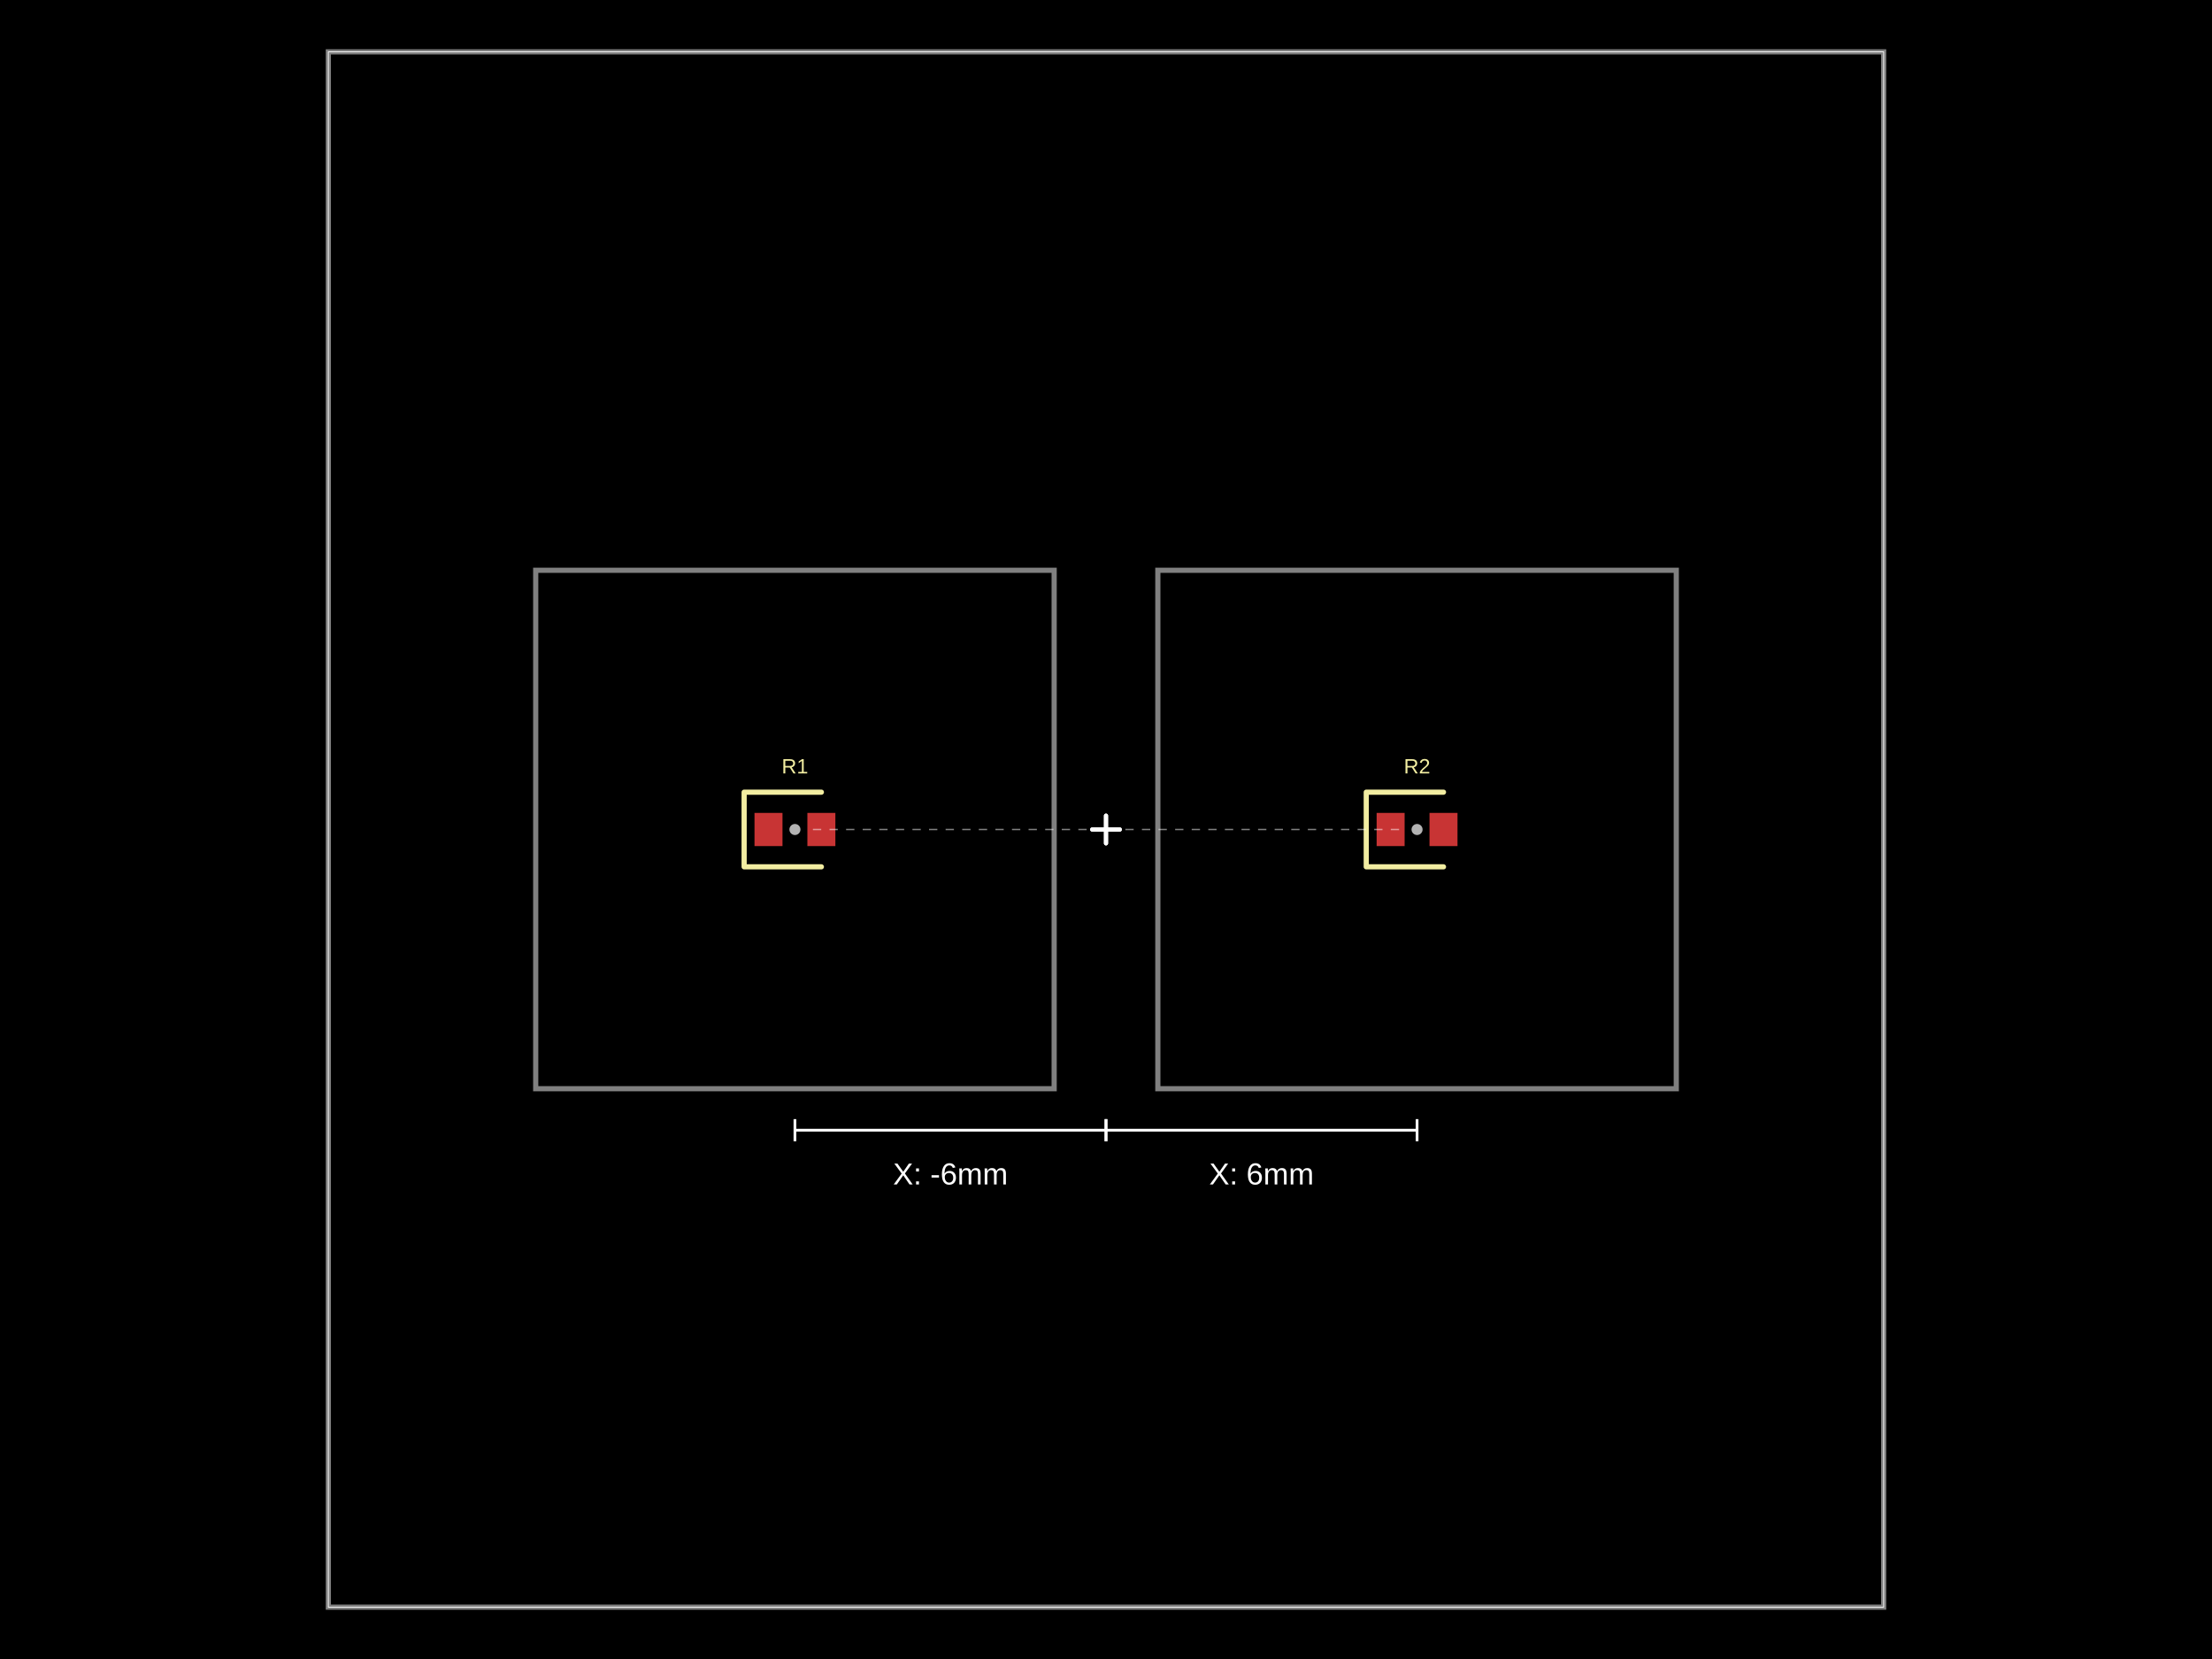
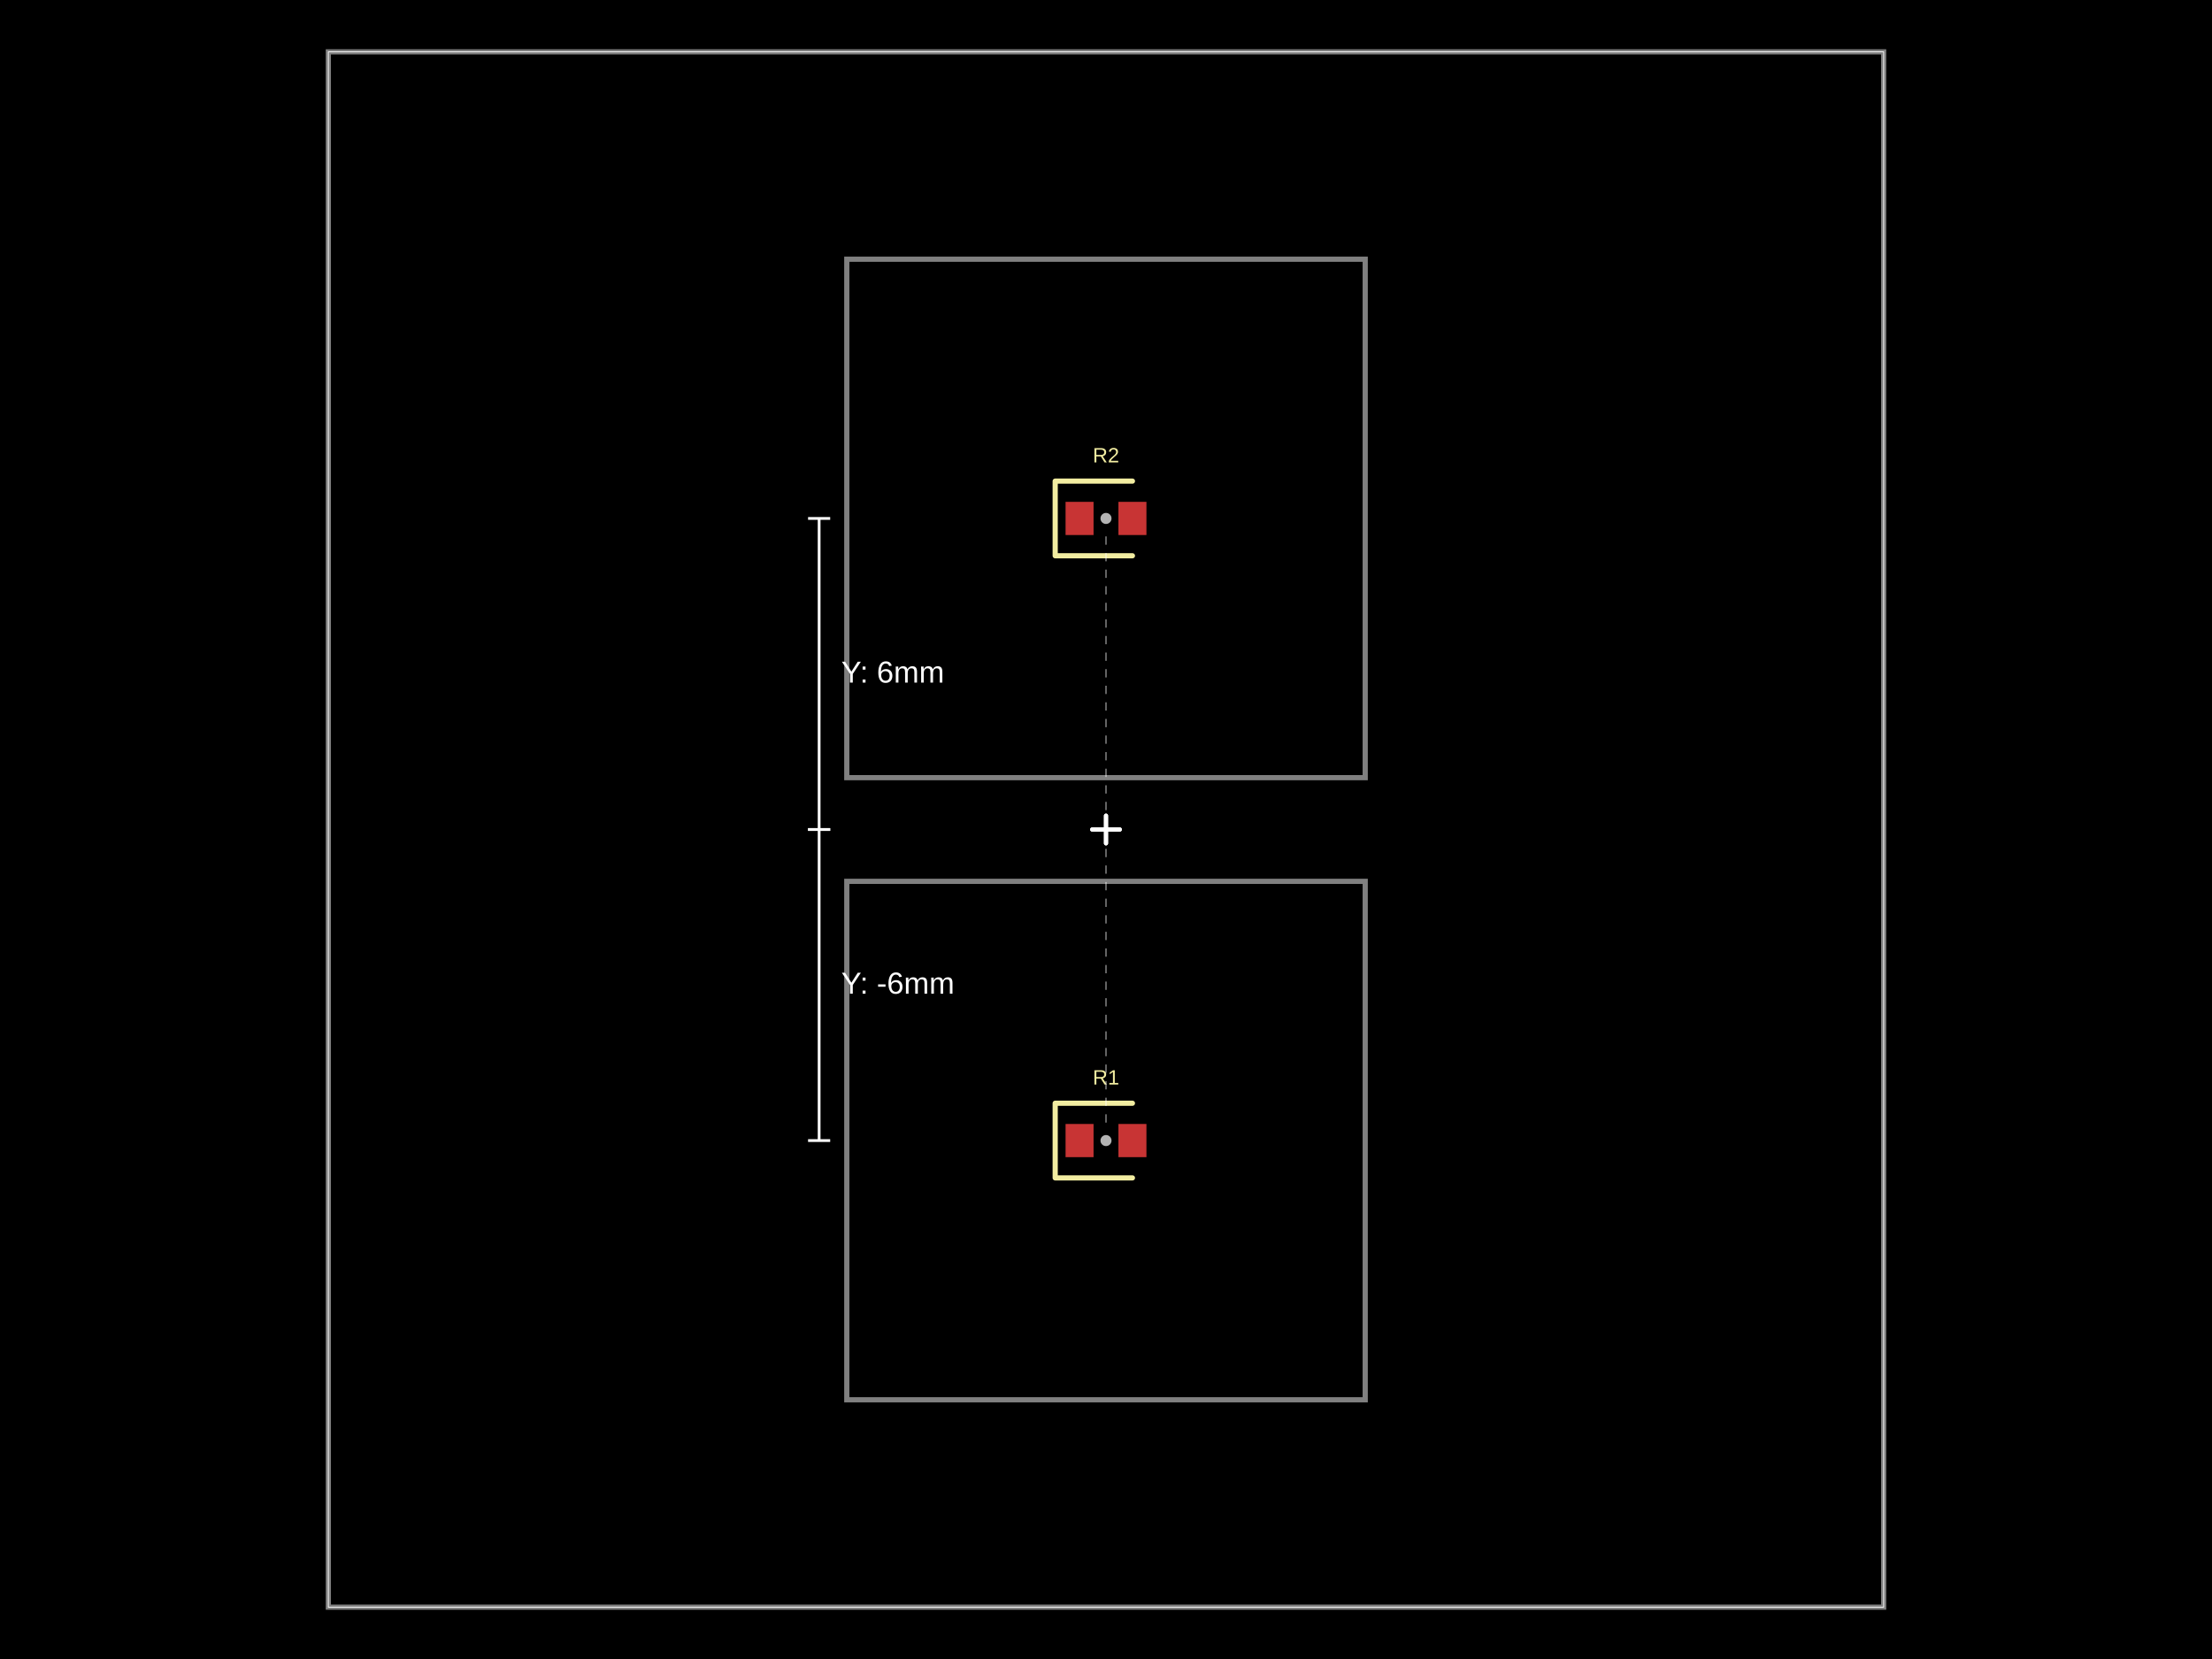
- <svg xmlns="http://www.w3.org/2000/svg" width="800" height="600" data-software-used-string="@tscircuit/core@0.0.954">
+ <svg xmlns="http://www.w3.org/2000/svg" width="800" height="600" data-software-used-string="@tscircuit/core@0.0.1004">
  <style />
  <rect class="boundary" x="0" y="0" fill="#000" width="800" height="600" data-type="pcb_background" data-pcb-layer="global" />
  <rect class="pcb-boundary" fill="none" stroke="#fff" stroke-width="0.3" x="118.75" y="18.75" width="562.5" height="562.5" data-type="pcb_boundary" data-pcb-layer="global" />
  <path class="pcb-panel" d="M 118.75 581.25 L 681.25 581.25 L 681.25 18.75 L 118.75 18.75 Z" fill="none" stroke="rgba(255, 255, 255, 0.5)" stroke-width="1.875" data-type="pcb_panel" data-pcb-layer="board" />
-   <path class="pcb-board" d="M 193.75 393.75 L 381.25 393.75 L 381.25 206.25 L 193.75 206.25 Z" fill="none" stroke="rgba(255, 255, 255, 0.5)" stroke-width="1.875" data-type="pcb_board" data-pcb-layer="board" />
-   <path class="pcb-board" d="M 418.75 393.75 L 606.25 393.75 L 606.25 206.25 L 418.75 206.25 Z" fill="none" stroke="rgba(255, 255, 255, 0.5)" stroke-width="1.875" data-type="pcb_board" data-pcb-layer="board" />
-   <rect class="pcb-pad" fill="rgb(200, 52, 52)" x="272.875" y="294" width="10.125" height="12" data-type="pcb_smtpad" data-pcb-layer="top" />
-   <rect class="pcb-pad" fill="rgb(200, 52, 52)" x="292" y="294" width="10.125" height="12" data-type="pcb_smtpad" data-pcb-layer="top" />
-   <rect class="pcb-pad" fill="rgb(200, 52, 52)" x="497.875" y="294" width="10.125" height="12" data-type="pcb_smtpad" data-pcb-layer="top" />
-   <rect class="pcb-pad" fill="rgb(200, 52, 52)" x="517" y="294" width="10.125" height="12" data-type="pcb_smtpad" data-pcb-layer="top" />
-   <path class="pcb-silkscreen pcb-silkscreen-top" d="M 297.063 286.5 L 269.125 286.5 L 269.125 313.5 L 297.063 313.5" fill="none" stroke="#f2eda1" stroke-width="1.875" stroke-linecap="round" stroke-linejoin="round" data-pcb-component-id="pcb_component_0" data-pcb-silkscreen-path-id="pcb_silkscreen_path_0" data-type="pcb_silkscreen_path" data-pcb-layer="top" />
-   <text x="0" y="0" dx="0" dy="0" fill="#f2eda1" font-family="Arial, sans-serif" font-size="7.5" text-anchor="middle" dominant-baseline="central" transform="matrix(1,0,0,1,287.5,277.125)" class="pcb-silkscreen-text pcb-silkscreen-top" data-pcb-silkscreen-text-id="pcb_component_0" stroke="none" data-type="pcb_silkscreen_text" data-pcb-layer="top">R1</text>
-   <path class="pcb-silkscreen pcb-silkscreen-top" d="M 522.062 286.5 L 494.125 286.5 L 494.125 313.5 L 522.062 313.5" fill="none" stroke="#f2eda1" stroke-width="1.875" stroke-linecap="round" stroke-linejoin="round" data-pcb-component-id="pcb_component_1" data-pcb-silkscreen-path-id="pcb_silkscreen_path_1" data-type="pcb_silkscreen_path" data-pcb-layer="top" />
-   <text x="0" y="0" dx="0" dy="0" fill="#f2eda1" font-family="Arial, sans-serif" font-size="7.5" text-anchor="middle" dominant-baseline="central" transform="matrix(1,0,0,1,512.5,277.125)" class="pcb-silkscreen-text pcb-silkscreen-top" data-pcb-silkscreen-text-id="pcb_component_1" stroke="none" data-type="pcb_silkscreen_text" data-pcb-layer="top">R2</text>
+   <path class="pcb-board" d="M 306.25 506.25 L 493.75 506.25 L 493.75 318.75 L 306.25 318.75 Z" fill="none" stroke="rgba(255, 255, 255, 0.5)" stroke-width="1.875" data-type="pcb_board" data-pcb-layer="board" />
+   <path class="pcb-board" d="M 306.25 281.25 L 493.75 281.25 L 493.75 93.75 L 306.25 93.75 Z" fill="none" stroke="rgba(255, 255, 255, 0.5)" stroke-width="1.875" data-type="pcb_board" data-pcb-layer="board" />
+   <rect class="pcb-pad" fill="rgb(200, 52, 52)" x="385.375" y="406.5" width="10.125" height="12" data-type="pcb_smtpad" data-pcb-layer="top" />
+   <rect class="pcb-pad" fill="rgb(200, 52, 52)" x="404.5" y="406.5" width="10.125" height="12" data-type="pcb_smtpad" data-pcb-layer="top" />
+   <rect class="pcb-pad" fill="rgb(200, 52, 52)" x="385.375" y="181.5" width="10.125" height="12" data-type="pcb_smtpad" data-pcb-layer="top" />
+   <rect class="pcb-pad" fill="rgb(200, 52, 52)" x="404.5" y="181.5" width="10.125" height="12" data-type="pcb_smtpad" data-pcb-layer="top" />
+   <path class="pcb-silkscreen pcb-silkscreen-top" d="M 409.563 399 L 381.625 399 L 381.625 426 L 409.563 426" fill="none" stroke="#f2eda1" stroke-width="1.875" stroke-linecap="round" stroke-linejoin="round" data-pcb-component-id="pcb_component_0" data-pcb-silkscreen-path-id="pcb_silkscreen_path_0" data-type="pcb_silkscreen_path" data-pcb-layer="top" />
+   <text x="0" y="0" dx="0" dy="0" fill="#f2eda1" font-family="Arial, sans-serif" font-size="7.5" text-anchor="middle" dominant-baseline="central" transform="matrix(1,0,0,1,400,389.625)" class="pcb-silkscreen-text pcb-silkscreen-top" data-pcb-silkscreen-text-id="pcb_component_0" stroke="none" data-type="pcb_silkscreen_text" data-pcb-layer="top">R1</text>
+   <path class="pcb-silkscreen pcb-silkscreen-top" d="M 409.563 174 L 381.625 174 L 381.625 201 L 409.563 201" fill="none" stroke="#f2eda1" stroke-width="1.875" stroke-linecap="round" stroke-linejoin="round" data-pcb-component-id="pcb_component_1" data-pcb-silkscreen-path-id="pcb_silkscreen_path_1" data-type="pcb_silkscreen_path" data-pcb-layer="top" />
+   <text x="0" y="0" dx="0" dy="0" fill="#f2eda1" font-family="Arial, sans-serif" font-size="7.5" text-anchor="middle" dominant-baseline="central" transform="matrix(1,0,0,1,400,164.625)" class="pcb-silkscreen-text pcb-silkscreen-top" data-pcb-silkscreen-text-id="pcb_component_1" stroke="none" data-type="pcb_silkscreen_text" data-pcb-layer="top">R2</text>
  <g class="anchor-offset-marker" data-type="anchor_offset_marker">
    <line x1="400" y1="295" x2="400" y2="305" stroke="#ffffff" stroke-width="1.5" stroke-linecap="round" />
    <line x1="395" y1="300" x2="405" y2="300" stroke="#ffffff" stroke-width="1.5" stroke-linecap="round" />
  </g>
-   <line x1="393" y1="300" x2="291.5" y2="300" stroke="#ffffff" stroke-width="0.5" stroke-dasharray="3,3" opacity="0.5" class="anchor-offset-connector" />
-   <circle cx="287.5" cy="300" r="2" fill="#ffffff" opacity="0.7" class="anchor-offset-component-marker" />
-   <line x1="400" y1="408.75" x2="287.5" y2="408.75" stroke="#ffffff" stroke-width="1" class="anchor-offset-dimension-x" />
-   <line x1="400" y1="404.75" x2="400" y2="412.75" stroke="#ffffff" stroke-width="1" />
-   <line x1="287.5" y1="404.75" x2="287.5" y2="412.75" stroke="#ffffff" stroke-width="1" />
-   <text x="343.75" y="420.75" fill="#ffffff" font-size="11" font-family="Arial, sans-serif" text-anchor="middle" dominant-baseline="hanging" class="anchor-offset-label">X: -6mm</text>
+   <line x1="400" y1="307" x2="400" y2="408.5" stroke="#ffffff" stroke-width="0.5" stroke-dasharray="3,3" opacity="0.5" class="anchor-offset-connector" />
+   <circle cx="400" cy="412.5" r="2" fill="#ffffff" opacity="0.7" class="anchor-offset-component-marker" />
+   <line x1="296.25" y1="300" x2="296.25" y2="412.5" stroke="#ffffff" stroke-width="1" class="anchor-offset-dimension-y" />
+   <line x1="292.25" y1="300" x2="300.25" y2="300" stroke="#ffffff" stroke-width="1" />
+   <line x1="292.25" y1="412.5" x2="300.25" y2="412.5" stroke="#ffffff" stroke-width="1" />
+   <text x="304.25" y="356.25" fill="#ffffff" font-size="11" font-family="Arial, sans-serif" text-anchor="start" dominant-baseline="middle" class="anchor-offset-label">Y: -6mm</text>
  <g class="anchor-offset-marker" data-type="anchor_offset_marker">
    <line x1="400" y1="295" x2="400" y2="305" stroke="#ffffff" stroke-width="1.5" stroke-linecap="round" />
    <line x1="395" y1="300" x2="405" y2="300" stroke="#ffffff" stroke-width="1.5" stroke-linecap="round" />
  </g>
-   <line x1="407" y1="300" x2="508.5" y2="300" stroke="#ffffff" stroke-width="0.5" stroke-dasharray="3,3" opacity="0.5" class="anchor-offset-connector" />
-   <circle cx="512.5" cy="300" r="2" fill="#ffffff" opacity="0.7" class="anchor-offset-component-marker" />
-   <line x1="400" y1="408.75" x2="512.5" y2="408.75" stroke="#ffffff" stroke-width="1" class="anchor-offset-dimension-x" />
-   <line x1="400" y1="404.75" x2="400" y2="412.75" stroke="#ffffff" stroke-width="1" />
-   <line x1="512.5" y1="404.75" x2="512.5" y2="412.75" stroke="#ffffff" stroke-width="1" />
-   <text x="456.25" y="420.75" fill="#ffffff" font-size="11" font-family="Arial, sans-serif" text-anchor="middle" dominant-baseline="hanging" class="anchor-offset-label">X: 6mm</text>
+   <line x1="400" y1="293" x2="400" y2="191.5" stroke="#ffffff" stroke-width="0.5" stroke-dasharray="3,3" opacity="0.5" class="anchor-offset-connector" />
+   <circle cx="400" cy="187.5" r="2" fill="#ffffff" opacity="0.7" class="anchor-offset-component-marker" />
+   <line x1="296.25" y1="300" x2="296.25" y2="187.5" stroke="#ffffff" stroke-width="1" class="anchor-offset-dimension-y" />
+   <line x1="292.25" y1="300" x2="300.25" y2="300" stroke="#ffffff" stroke-width="1" />
+   <line x1="292.25" y1="187.5" x2="300.25" y2="187.5" stroke="#ffffff" stroke-width="1" />
+   <text x="304.25" y="243.75" fill="#ffffff" font-size="11" font-family="Arial, sans-serif" text-anchor="start" dominant-baseline="middle" class="anchor-offset-label">Y: 6mm</text>
</svg>
